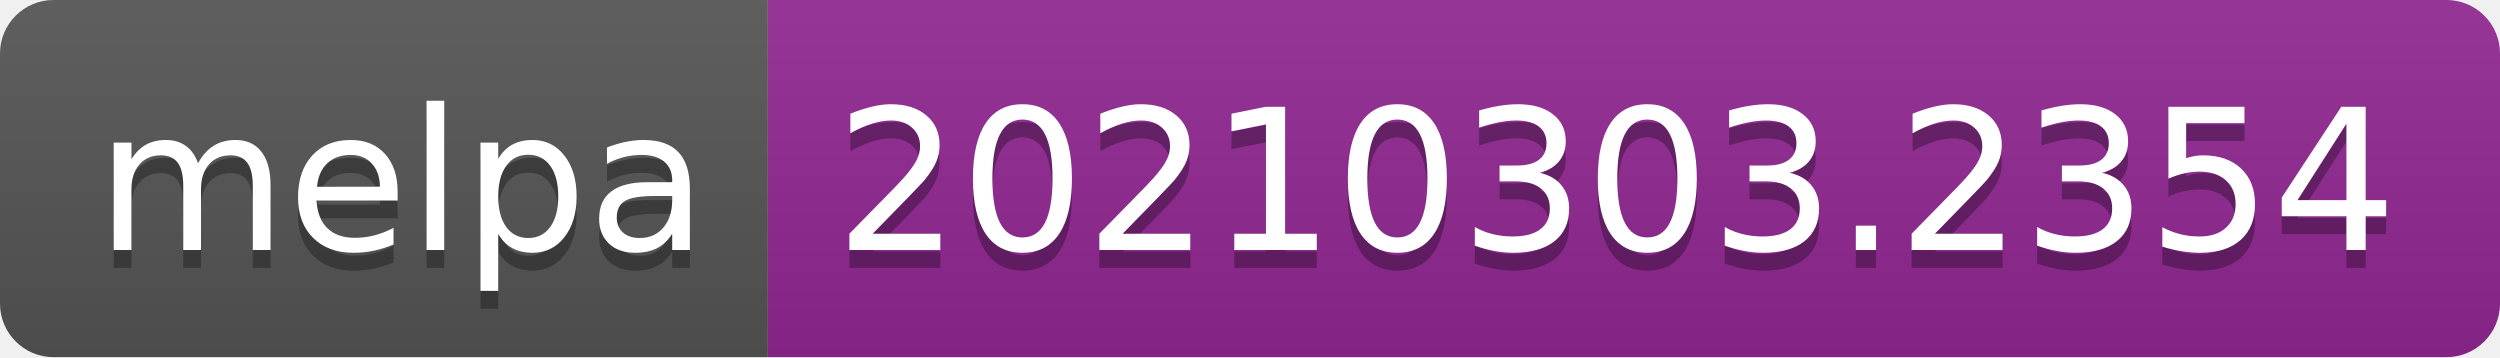
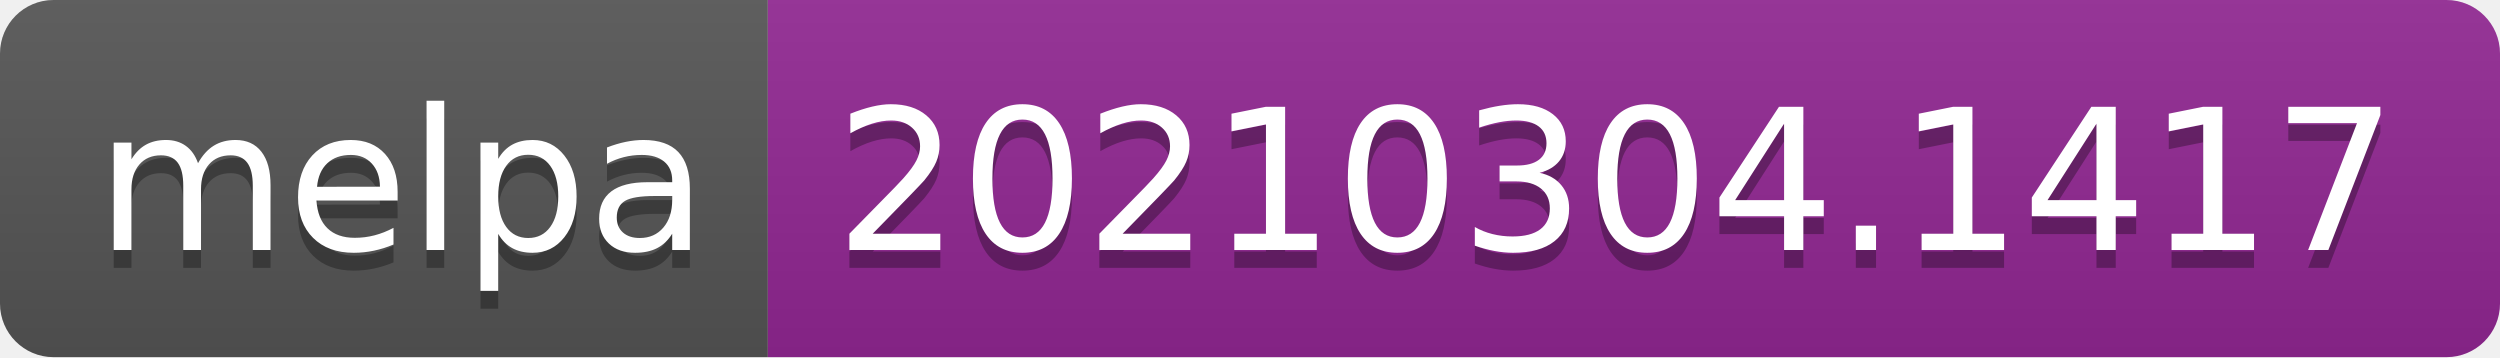
- <svg xmlns="http://www.w3.org/2000/svg" width="140" height="20" role="img" aria-label="melpa: 20210303.2354">
+ <svg xmlns="http://www.w3.org/2000/svg" width="140" height="20" role="img" aria-label="melpa: 20210304.1417">
  <linearGradient id="s" x2="0" y2="100%">
    <stop offset="0" stop-color="#bbb" stop-opacity=".1" />
    <stop offset="1" stop-opacity=".1" />
  </linearGradient>
  <clipPath id="r">
    <rect width="140" height="20" rx="3" fill="#fff" />
  </clipPath>
  <g clip-path="url(#r)">
    <rect width="43" height="20" fill="#555" />
    <rect x="43" width="97" height="20" fill="#922793" />
    <rect width="140" height="20" fill="url(#s)" />
  </g>
  <g fill="#fff" text-anchor="middle" font-family="Verdana,Geneva,DejaVu Sans,sans-serif" text-rendering="geometricPrecision" font-size="110">
    <text aria-hidden="true" x="225" y="150" fill="#010101" fill-opacity=".3" transform="scale(.1)" textLength="330">melpa</text>
    <text x="225" y="140" transform="scale(.1)" fill="#fff" textLength="330">melpa</text>
-     <text aria-hidden="true" x="905" y="150" fill="#010101" fill-opacity=".3" transform="scale(.1)" textLength="870">20210303.2354</text>
-     <text x="905" y="140" transform="scale(.1)" fill="#fff" textLength="870">20210303.2354</text>
+     <text aria-hidden="true" x="905" y="150" fill="#010101" fill-opacity=".3" transform="scale(.1)" textLength="870">20210304.1417</text>
+     <text x="905" y="140" transform="scale(.1)" fill="#fff" textLength="870">20210304.1417</text>
  </g>
</svg>
